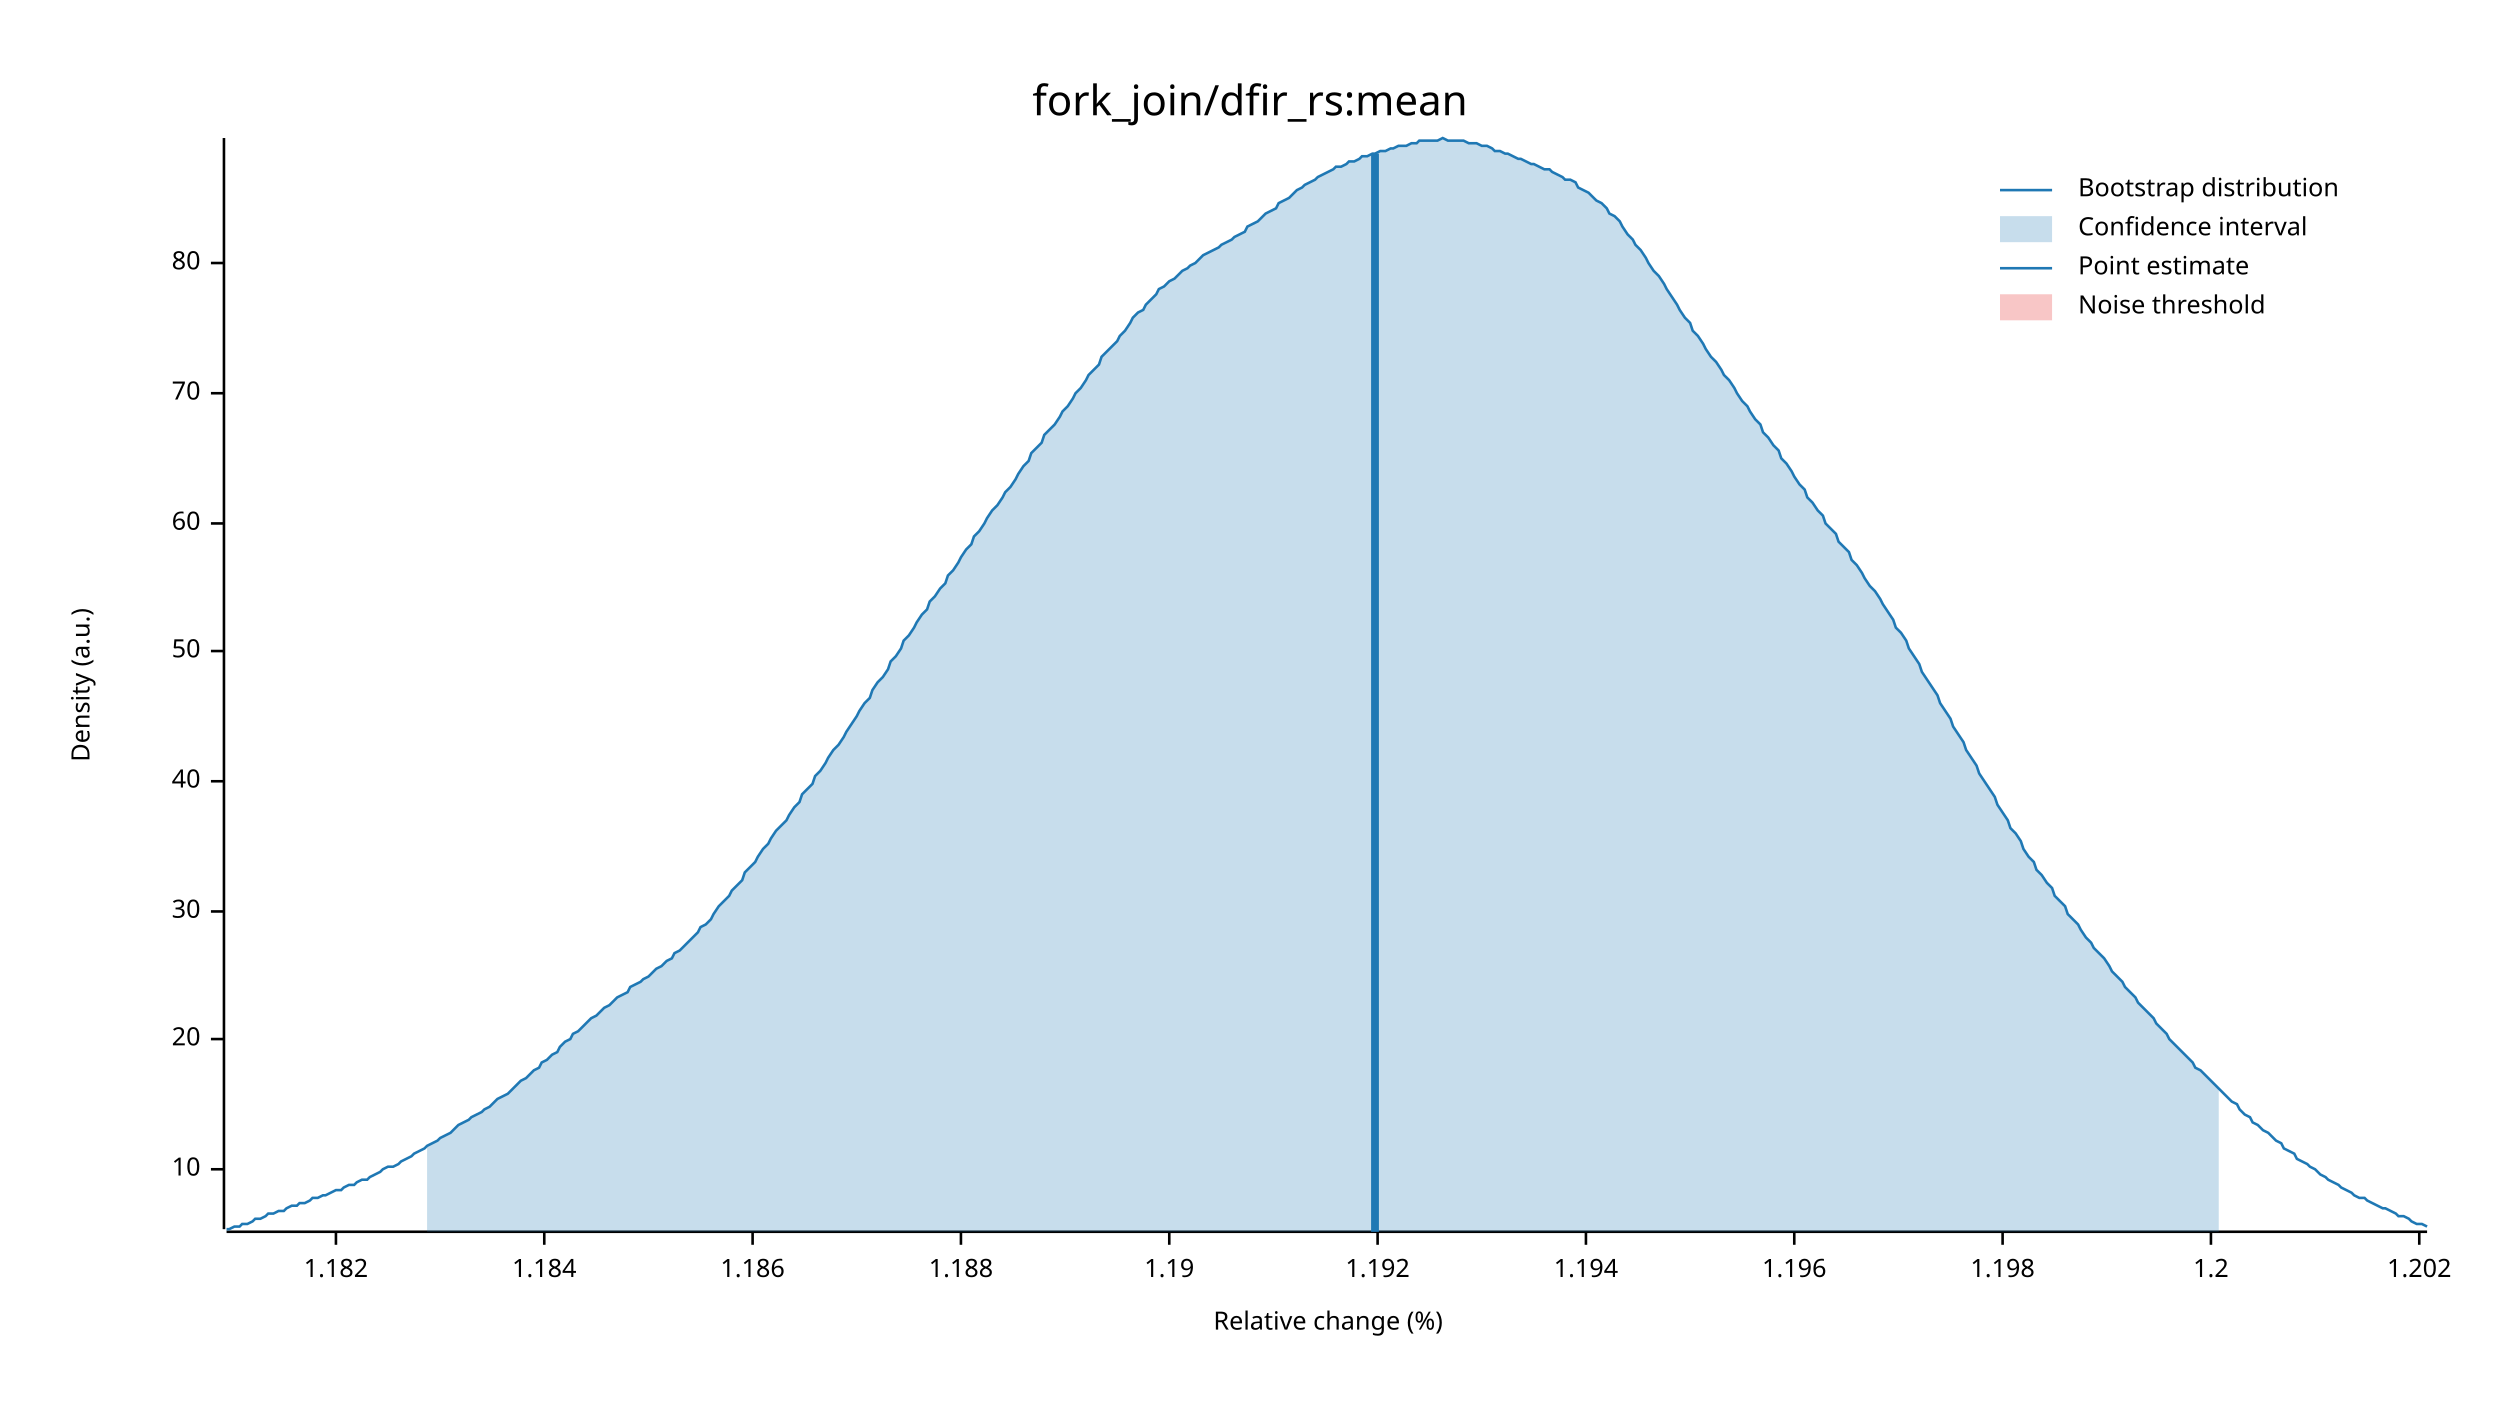
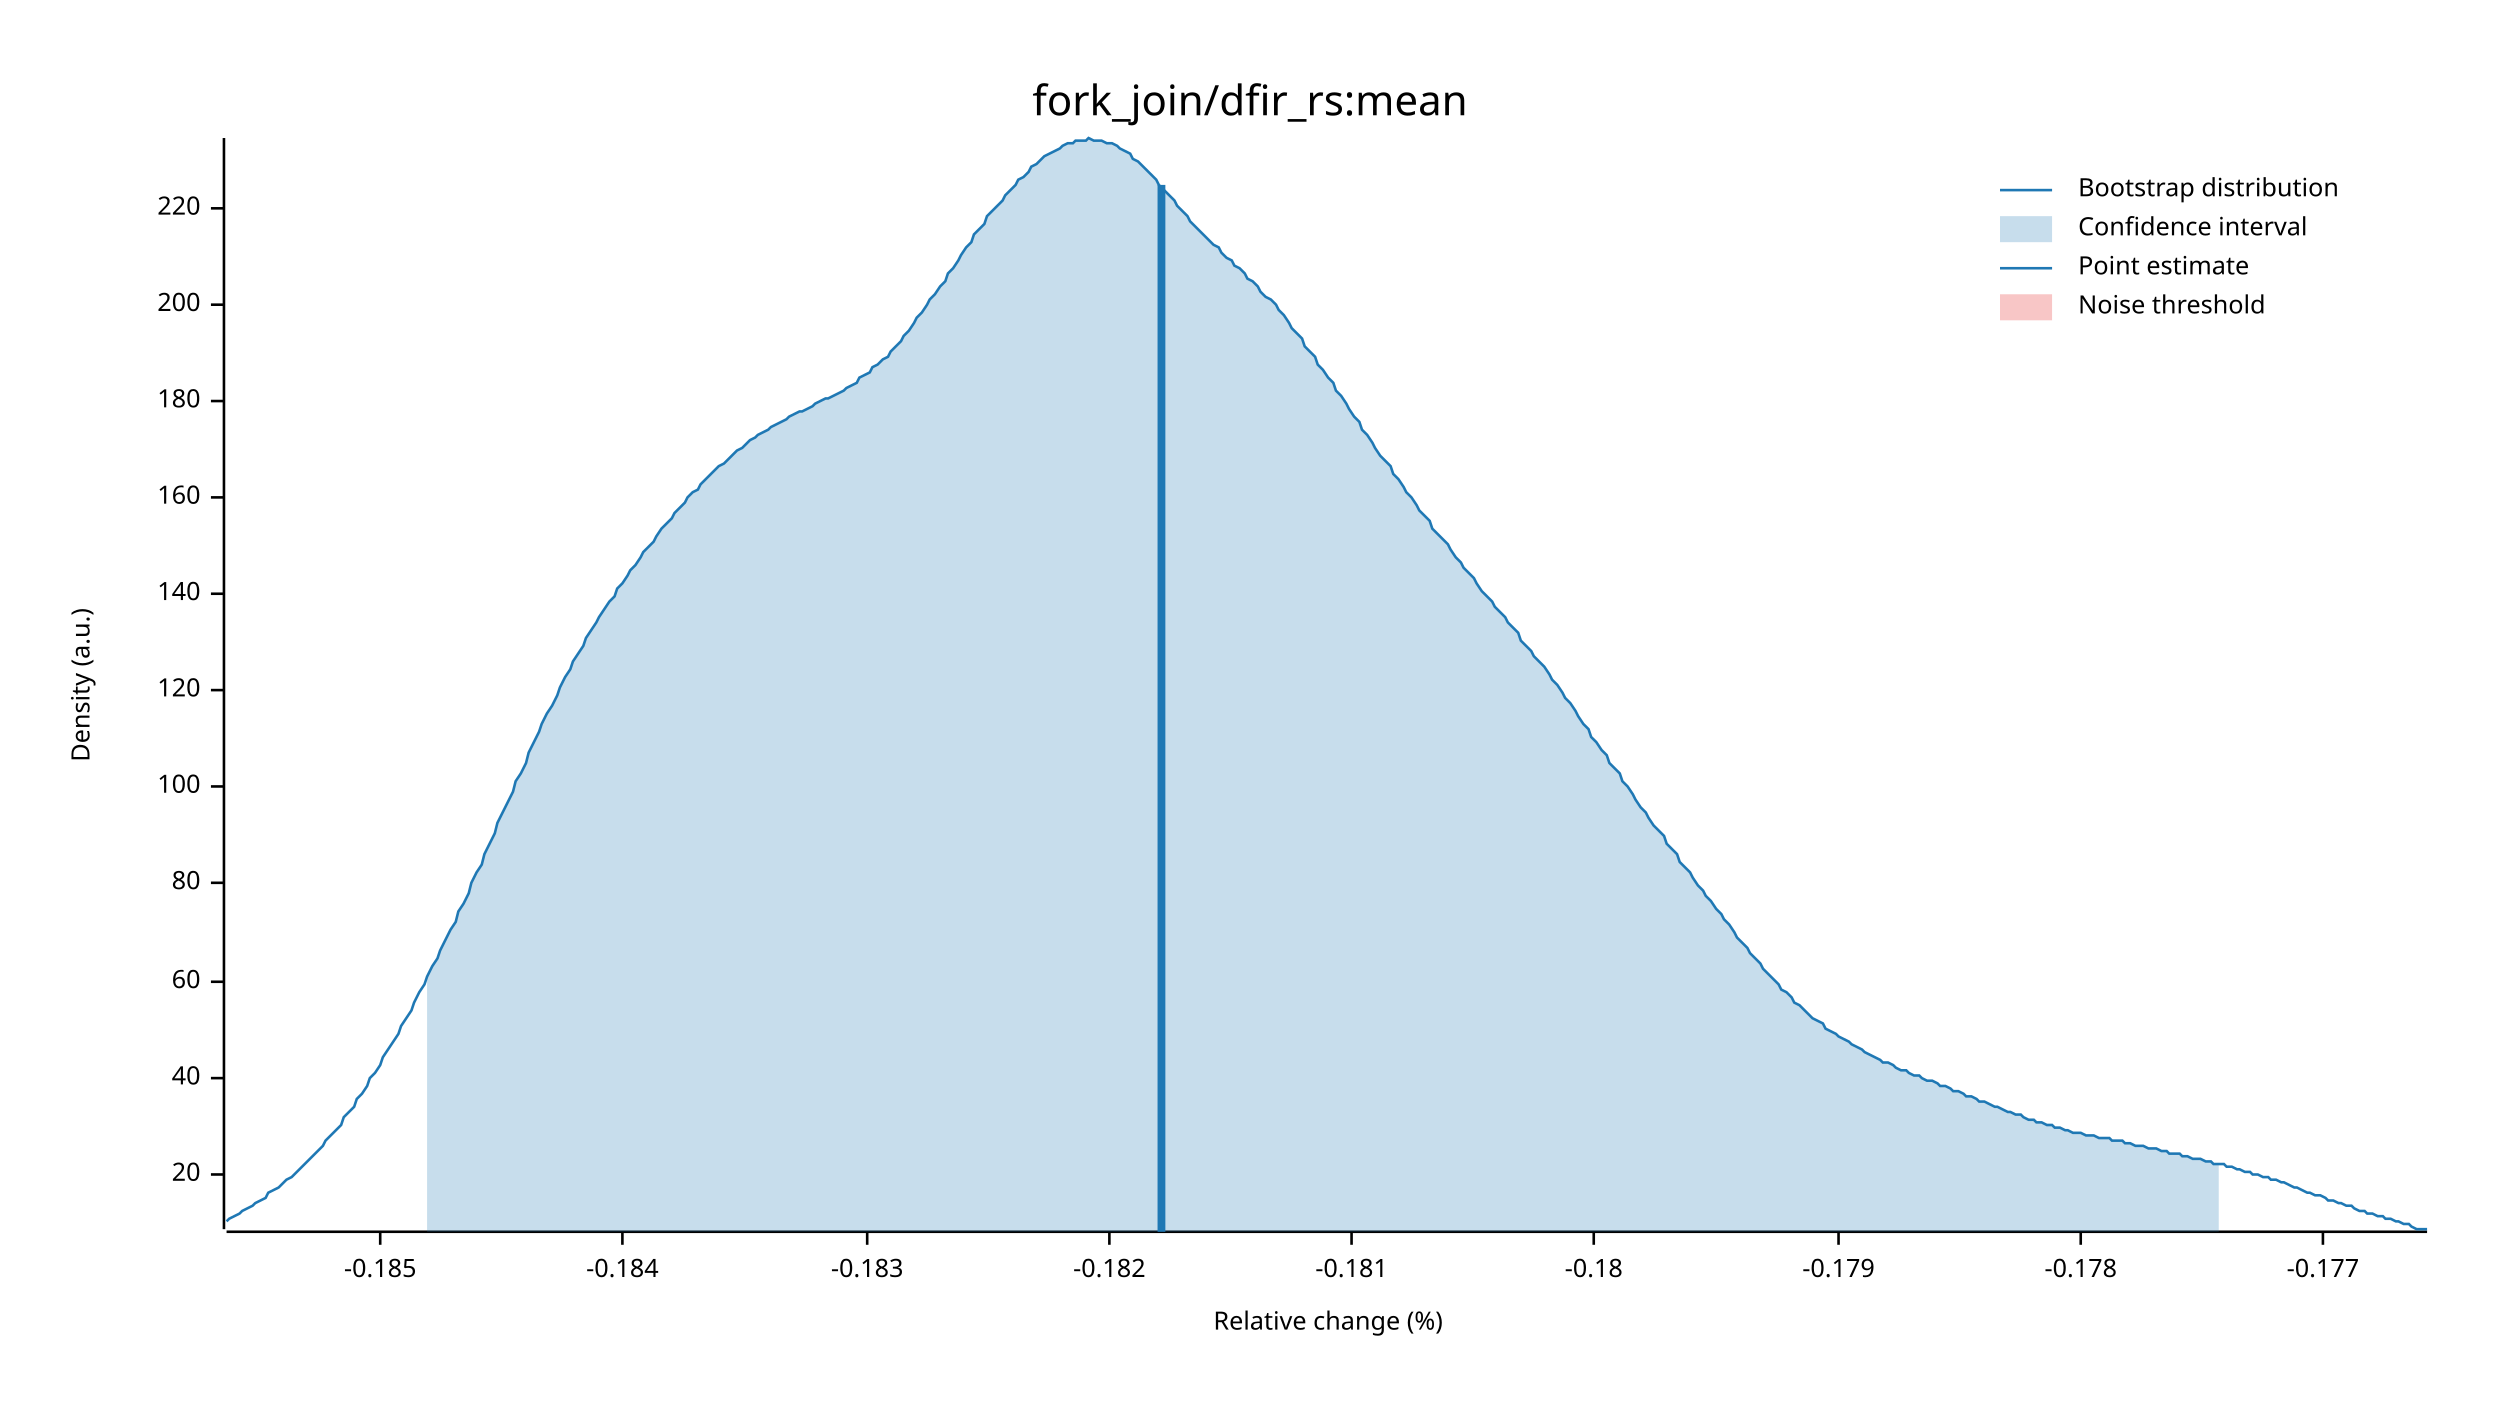
<svg xmlns="http://www.w3.org/2000/svg" width="960" height="540" viewBox="0 0 960 540">
  <text x="480" y="32" dy="0.76em" text-anchor="middle" font-family="sans-serif" font-size="16.129" opacity="1" fill="#000000">
fork_join/dfir_rs:mean
</text>
  <text x="27" y="263" dy="0.76em" text-anchor="middle" font-family="sans-serif" font-size="9.677" opacity="1" fill="#000000" transform="rotate(270, 27, 263)">
Density (a.u.)
</text>
  <text x="510" y="513" dy="-0.5ex" text-anchor="middle" font-family="sans-serif" font-size="9.677" opacity="1" fill="#000000">
Relative change (%)
</text>
  <polyline fill="none" opacity="1" stroke="#000000" stroke-width="1" points="86,53 86,472 " />
-   <text x="77" y="449" dy="0.5ex" text-anchor="end" font-family="sans-serif" font-size="9.677" opacity="1" fill="#000000">
- 10
- </text>
-   <polyline fill="none" opacity="1" stroke="#000000" stroke-width="1" points="81,449 86,449 " />
-   <text x="77" y="399" dy="0.5ex" text-anchor="end" font-family="sans-serif" font-size="9.677" opacity="1" fill="#000000">
+   <text x="77" y="451" dy="0.5ex" text-anchor="end" font-family="sans-serif" font-size="9.677" opacity="1" fill="#000000">
20
</text>
-   <polyline fill="none" opacity="1" stroke="#000000" stroke-width="1" points="81,399 86,399 " />
-   <text x="77" y="350" dy="0.5ex" text-anchor="end" font-family="sans-serif" font-size="9.677" opacity="1" fill="#000000">
- 30
- </text>
-   <polyline fill="none" opacity="1" stroke="#000000" stroke-width="1" points="81,350 86,350 " />
-   <text x="77" y="300" dy="0.5ex" text-anchor="end" font-family="sans-serif" font-size="9.677" opacity="1" fill="#000000">
+   <polyline fill="none" opacity="1" stroke="#000000" stroke-width="1" points="81,451 86,451 " />
+   <text x="77" y="414" dy="0.5ex" text-anchor="end" font-family="sans-serif" font-size="9.677" opacity="1" fill="#000000">
40
</text>
-   <polyline fill="none" opacity="1" stroke="#000000" stroke-width="1" points="81,300 86,300 " />
-   <text x="77" y="250" dy="0.5ex" text-anchor="end" font-family="sans-serif" font-size="9.677" opacity="1" fill="#000000">
- 50
- </text>
-   <polyline fill="none" opacity="1" stroke="#000000" stroke-width="1" points="81,250 86,250 " />
-   <text x="77" y="201" dy="0.5ex" text-anchor="end" font-family="sans-serif" font-size="9.677" opacity="1" fill="#000000">
+   <polyline fill="none" opacity="1" stroke="#000000" stroke-width="1" points="81,414 86,414 " />
+   <text x="77" y="377" dy="0.5ex" text-anchor="end" font-family="sans-serif" font-size="9.677" opacity="1" fill="#000000">
60
</text>
-   <polyline fill="none" opacity="1" stroke="#000000" stroke-width="1" points="81,201 86,201 " />
-   <text x="77" y="151" dy="0.5ex" text-anchor="end" font-family="sans-serif" font-size="9.677" opacity="1" fill="#000000">
- 70
- </text>
-   <polyline fill="none" opacity="1" stroke="#000000" stroke-width="1" points="81,151 86,151 " />
-   <text x="77" y="101" dy="0.5ex" text-anchor="end" font-family="sans-serif" font-size="9.677" opacity="1" fill="#000000">
+   <polyline fill="none" opacity="1" stroke="#000000" stroke-width="1" points="81,377 86,377 " />
+   <text x="77" y="339" dy="0.5ex" text-anchor="end" font-family="sans-serif" font-size="9.677" opacity="1" fill="#000000">
80
</text>
-   <polyline fill="none" opacity="1" stroke="#000000" stroke-width="1" points="81,101 86,101 " />
+   <polyline fill="none" opacity="1" stroke="#000000" stroke-width="1" points="81,339 86,339 " />
+   <text x="77" y="302" dy="0.5ex" text-anchor="end" font-family="sans-serif" font-size="9.677" opacity="1" fill="#000000">
+ 100
+ </text>
+   <polyline fill="none" opacity="1" stroke="#000000" stroke-width="1" points="81,302 86,302 " />
+   <text x="77" y="265" dy="0.5ex" text-anchor="end" font-family="sans-serif" font-size="9.677" opacity="1" fill="#000000">
+ 120
+ </text>
+   <polyline fill="none" opacity="1" stroke="#000000" stroke-width="1" points="81,265 86,265 " />
+   <text x="77" y="228" dy="0.5ex" text-anchor="end" font-family="sans-serif" font-size="9.677" opacity="1" fill="#000000">
+ 140
+ </text>
+   <polyline fill="none" opacity="1" stroke="#000000" stroke-width="1" points="81,228 86,228 " />
+   <text x="77" y="191" dy="0.5ex" text-anchor="end" font-family="sans-serif" font-size="9.677" opacity="1" fill="#000000">
+ 160
+ </text>
+   <polyline fill="none" opacity="1" stroke="#000000" stroke-width="1" points="81,191 86,191 " />
+   <text x="77" y="154" dy="0.5ex" text-anchor="end" font-family="sans-serif" font-size="9.677" opacity="1" fill="#000000">
+ 180
+ </text>
+   <polyline fill="none" opacity="1" stroke="#000000" stroke-width="1" points="81,154 86,154 " />
+   <text x="77" y="117" dy="0.5ex" text-anchor="end" font-family="sans-serif" font-size="9.677" opacity="1" fill="#000000">
+ 200
+ </text>
+   <polyline fill="none" opacity="1" stroke="#000000" stroke-width="1" points="81,117 86,117 " />
+   <text x="77" y="80" dy="0.5ex" text-anchor="end" font-family="sans-serif" font-size="9.677" opacity="1" fill="#000000">
+ 220
+ </text>
+   <polyline fill="none" opacity="1" stroke="#000000" stroke-width="1" points="81,80 86,80 " />
  <polyline fill="none" opacity="1" stroke="#000000" stroke-width="1" points="87,473 932,473 " />
-   <text x="129" y="483" dy="0.76em" text-anchor="middle" font-family="sans-serif" font-size="9.677" opacity="1" fill="#000000">
- 1.182
+   <text x="146" y="483" dy="0.76em" text-anchor="middle" font-family="sans-serif" font-size="9.677" opacity="1" fill="#000000">
+ -0.185
</text>
-   <polyline fill="none" opacity="1" stroke="#000000" stroke-width="1" points="129,473 129,478 " />
-   <text x="209" y="483" dy="0.76em" text-anchor="middle" font-family="sans-serif" font-size="9.677" opacity="1" fill="#000000">
- 1.184
+   <polyline fill="none" opacity="1" stroke="#000000" stroke-width="1" points="146,473 146,478 " />
+   <text x="239" y="483" dy="0.76em" text-anchor="middle" font-family="sans-serif" font-size="9.677" opacity="1" fill="#000000">
+ -0.184
</text>
-   <polyline fill="none" opacity="1" stroke="#000000" stroke-width="1" points="209,473 209,478 " />
-   <text x="289" y="483" dy="0.76em" text-anchor="middle" font-family="sans-serif" font-size="9.677" opacity="1" fill="#000000">
- 1.186
+   <polyline fill="none" opacity="1" stroke="#000000" stroke-width="1" points="239,473 239,478 " />
+   <text x="333" y="483" dy="0.76em" text-anchor="middle" font-family="sans-serif" font-size="9.677" opacity="1" fill="#000000">
+ -0.183
</text>
-   <polyline fill="none" opacity="1" stroke="#000000" stroke-width="1" points="289,473 289,478 " />
-   <text x="369" y="483" dy="0.76em" text-anchor="middle" font-family="sans-serif" font-size="9.677" opacity="1" fill="#000000">
- 1.188
+   <polyline fill="none" opacity="1" stroke="#000000" stroke-width="1" points="333,473 333,478 " />
+   <text x="426" y="483" dy="0.76em" text-anchor="middle" font-family="sans-serif" font-size="9.677" opacity="1" fill="#000000">
+ -0.182
</text>
-   <polyline fill="none" opacity="1" stroke="#000000" stroke-width="1" points="369,473 369,478 " />
-   <text x="449" y="483" dy="0.76em" text-anchor="middle" font-family="sans-serif" font-size="9.677" opacity="1" fill="#000000">
- 1.19
+   <polyline fill="none" opacity="1" stroke="#000000" stroke-width="1" points="426,473 426,478 " />
+   <text x="519" y="483" dy="0.76em" text-anchor="middle" font-family="sans-serif" font-size="9.677" opacity="1" fill="#000000">
+ -0.181
</text>
-   <polyline fill="none" opacity="1" stroke="#000000" stroke-width="1" points="449,473 449,478 " />
-   <text x="529" y="483" dy="0.76em" text-anchor="middle" font-family="sans-serif" font-size="9.677" opacity="1" fill="#000000">
- 1.192
+   <polyline fill="none" opacity="1" stroke="#000000" stroke-width="1" points="519,473 519,478 " />
+   <text x="612" y="483" dy="0.76em" text-anchor="middle" font-family="sans-serif" font-size="9.677" opacity="1" fill="#000000">
+ -0.18
</text>
-   <polyline fill="none" opacity="1" stroke="#000000" stroke-width="1" points="529,473 529,478 " />
-   <text x="609" y="483" dy="0.76em" text-anchor="middle" font-family="sans-serif" font-size="9.677" opacity="1" fill="#000000">
- 1.194
+   <polyline fill="none" opacity="1" stroke="#000000" stroke-width="1" points="612,473 612,478 " />
+   <text x="706" y="483" dy="0.76em" text-anchor="middle" font-family="sans-serif" font-size="9.677" opacity="1" fill="#000000">
+ -0.179
</text>
-   <polyline fill="none" opacity="1" stroke="#000000" stroke-width="1" points="609,473 609,478 " />
-   <text x="689" y="483" dy="0.76em" text-anchor="middle" font-family="sans-serif" font-size="9.677" opacity="1" fill="#000000">
- 1.196
+   <polyline fill="none" opacity="1" stroke="#000000" stroke-width="1" points="706,473 706,478 " />
+   <text x="799" y="483" dy="0.76em" text-anchor="middle" font-family="sans-serif" font-size="9.677" opacity="1" fill="#000000">
+ -0.178
</text>
-   <polyline fill="none" opacity="1" stroke="#000000" stroke-width="1" points="689,473 689,478 " />
-   <text x="769" y="483" dy="0.76em" text-anchor="middle" font-family="sans-serif" font-size="9.677" opacity="1" fill="#000000">
- 1.198
+   <polyline fill="none" opacity="1" stroke="#000000" stroke-width="1" points="799,473 799,478 " />
+   <text x="892" y="483" dy="0.76em" text-anchor="middle" font-family="sans-serif" font-size="9.677" opacity="1" fill="#000000">
+ -0.177
</text>
-   <polyline fill="none" opacity="1" stroke="#000000" stroke-width="1" points="769,473 769,478 " />
-   <text x="849" y="483" dy="0.76em" text-anchor="middle" font-family="sans-serif" font-size="9.677" opacity="1" fill="#000000">
- 1.2
- </text>
-   <polyline fill="none" opacity="1" stroke="#000000" stroke-width="1" points="849,473 849,478 " />
-   <text x="929" y="483" dy="0.76em" text-anchor="middle" font-family="sans-serif" font-size="9.677" opacity="1" fill="#000000">
- 1.202
- </text>
-   <polyline fill="none" opacity="1" stroke="#000000" stroke-width="1" points="929,473 929,478 " />
-   <polyline fill="none" opacity="1" stroke="#1F78B4" stroke-width="1" points="87,472 88,472 90,471 92,471 93,470 95,470 97,469 98,468 100,468 102,467 103,466 105,466 107,465 109,465 110,464 112,463 114,463 115,462 117,462 119,461 120,460 122,460 124,459 125,459 127,458 129,457 131,457 132,456 134,455 136,455 137,454 139,453 141,453 142,452 144,451 146,450 147,449 149,448 151,448 153,447 154,446 156,445 158,444 159,443 161,442 163,441 164,440 166,439 168,438 169,437 171,436 173,435 175,433 176,432 178,431 180,430 181,429 183,428 185,427 186,426 188,425 190,423 191,422 193,421 195,420 197,418 198,417 200,415 202,414 203,413 205,411 207,410 208,408 210,407 212,405 214,404 215,402 217,400 219,399 220,397 222,396 224,394 225,393 227,391 229,390 230,389 232,387 234,386 236,384 237,383 239,382 241,381 242,379 244,378 246,377 247,376 249,375 251,373 252,372 254,371 256,369 258,368 259,366 261,365 263,363 264,362 266,360 268,358 269,356 271,355 273,353 274,351 276,348 278,346 280,344 281,342 283,340 285,338 286,335 288,333 290,331 291,329 293,326 295,324 296,322 298,319 300,317 302,315 303,313 305,310 307,308 308,305 310,303 312,301 313,298 315,296 317,293 318,291 320,288 322,286 324,283 325,281 327,278 329,275 330,273 332,270 334,268 335,265 337,262 339,260 341,257 342,254 344,252 346,249 347,246 349,244 351,241 352,239 354,236 356,234 357,231 359,229 361,226 363,224 364,221 366,219 368,216 369,214 371,211 373,209 374,206 376,204 378,201 379,199 381,196 383,194 385,191 386,189 388,187 390,184 391,182 393,179 395,177 396,174 398,172 400,170 401,167 403,165 405,163 407,160 408,158 410,156 412,153 413,151 415,149 417,146 418,144 420,142 422,140 423,137 425,135 427,133 429,131 430,129 432,127 434,124 435,122 437,120 439,119 440,117 442,115 444,113 445,111 447,110 449,108 451,107 452,106 454,104 456,103 457,102 459,101 461,99 462,98 464,97 466,96 468,95 469,94 471,93 473,92 474,91 476,90 478,89 479,87 481,86 483,85 484,84 486,82 488,81 490,80 491,78 493,77 495,76 496,75 498,73 500,72 501,71 503,70 505,69 506,68 508,67 510,66 512,65 513,64 515,64 517,63 518,62 520,62 522,61 523,60 525,60 527,59 528,59 530,58 532,58 534,57 535,57 537,56 539,56 540,56 542,55 544,55 545,54 547,54 549,54 550,54 552,54 554,53 556,54 557,54 559,54 561,54 562,54 564,55 566,55 567,55 569,56 571,56 573,57 574,58 576,58 578,59 579,59 581,60 583,61 584,61 586,62 588,63 589,63 591,64 593,65 595,65 596,66 598,67 600,68 601,69 603,69 605,70 606,72 608,73 610,74 611,75 613,77 615,78 617,80 618,82 620,83 622,85 623,87 625,90 627,92 628,94 630,96 632,99 633,101 635,104 637,106 639,109 640,111 642,114 644,117 645,119 647,122 649,124 650,127 652,129 654,132 655,134 657,137 659,139 661,142 662,144 664,146 666,149 667,151 669,154 671,156 672,158 674,161 676,163 677,166 679,168 681,171 683,173 684,176 686,178 688,181 689,183 691,186 693,188 694,191 696,193 698,196 700,198 701,201 703,203 705,205 706,208 708,210 710,212 711,215 713,217 715,220 716,222 718,225 720,227 722,230 723,232 725,235 727,238 728,241 730,243 732,246 733,249 735,252 737,255 738,258 740,261 742,264 744,267 745,270 747,273 749,276 750,279 752,282 754,285 755,288 757,291 759,294 760,297 762,300 764,303 766,306 767,309 769,312 771,315 772,318 774,320 776,323 777,326 779,329 781,331 782,334 784,336 786,339 788,341 789,344 791,346 793,348 794,351 796,353 798,355 799,357 801,360 803,362 804,364 806,366 808,368 810,371 811,373 813,375 815,377 816,379 818,381 820,383 821,385 823,387 825,389 827,391 828,393 830,395 832,397 833,399 835,401 837,403 838,404 840,406 842,408 843,410 845,411 847,413 849,415 850,416 852,418 854,420 855,421 857,423 859,424 860,426 862,428 864,429 865,431 867,432 869,434 871,435 872,436 874,438 876,439 877,441 879,442 881,443 882,445 884,446 886,447 887,448 889,449 891,451 893,452 894,453 896,454 898,455 899,456 901,457 903,458 904,459 906,460 908,460 909,461 911,462 913,463 915,464 916,464 918,465 920,466 921,467 923,467 925,468 926,469 928,470 930,470 932,471 " />
-   <polygon opacity="0.25" fill="#1F78B4" points="164,440 166,439 168,438 169,437 171,436 173,435 175,433 176,432 178,431 180,430 181,429 183,428 185,427 186,426 188,425 190,423 191,422 193,421 195,420 197,418 198,417 200,415 202,414 203,413 205,411 207,410 208,408 210,407 212,405 214,404 215,402 217,400 219,399 220,397 222,396 224,394 225,393 227,391 229,390 230,389 232,387 234,386 236,384 237,383 239,382 241,381 242,379 244,378 246,377 247,376 249,375 251,373 252,372 254,371 256,369 258,368 259,366 261,365 263,363 264,362 266,360 268,358 269,356 271,355 273,353 274,351 276,348 278,346 280,344 281,342 283,340 285,338 286,335 288,333 290,331 291,329 293,326 295,324 296,322 298,319 300,317 302,315 303,313 305,310 307,308 308,305 310,303 312,301 313,298 315,296 317,293 318,291 320,288 322,286 324,283 325,281 327,278 329,275 330,273 332,270 334,268 335,265 337,262 339,260 341,257 342,254 344,252 346,249 347,246 349,244 351,241 352,239 354,236 356,234 357,231 359,229 361,226 363,224 364,221 366,219 368,216 369,214 371,211 373,209 374,206 376,204 378,201 379,199 381,196 383,194 385,191 386,189 388,187 390,184 391,182 393,179 395,177 396,174 398,172 400,170 401,167 403,165 405,163 407,160 408,158 410,156 412,153 413,151 415,149 417,146 418,144 420,142 422,140 423,137 425,135 427,133 429,131 430,129 432,127 434,124 435,122 437,120 439,119 440,117 442,115 444,113 445,111 447,110 449,108 451,107 452,106 454,104 456,103 457,102 459,101 461,99 462,98 464,97 466,96 468,95 469,94 471,93 473,92 474,91 476,90 478,89 479,87 481,86 483,85 484,84 486,82 488,81 490,80 491,78 493,77 495,76 496,75 498,73 500,72 501,71 503,70 505,69 506,68 508,67 510,66 512,65 513,64 515,64 517,63 518,62 520,62 522,61 523,60 525,60 527,59 528,59 530,58 532,58 534,57 535,57 537,56 539,56 540,56 542,55 544,55 545,54 547,54 549,54 550,54 552,54 554,53 556,54 557,54 559,54 561,54 562,54 564,55 566,55 567,55 569,56 571,56 573,57 574,58 576,58 578,59 579,59 581,60 583,61 584,61 586,62 588,63 589,63 591,64 593,65 595,65 596,66 598,67 600,68 601,69 603,69 605,70 606,72 608,73 610,74 611,75 613,77 615,78 617,80 618,82 620,83 622,85 623,87 625,90 627,92 628,94 630,96 632,99 633,101 635,104 637,106 639,109 640,111 642,114 644,117 645,119 647,122 649,124 650,127 652,129 654,132 655,134 657,137 659,139 661,142 662,144 664,146 666,149 667,151 669,154 671,156 672,158 674,161 676,163 677,166 679,168 681,171 683,173 684,176 686,178 688,181 689,183 691,186 693,188 694,191 696,193 698,196 700,198 701,201 703,203 705,205 706,208 708,210 710,212 711,215 713,217 715,220 716,222 718,225 720,227 722,230 723,232 725,235 727,238 728,241 730,243 732,246 733,249 735,252 737,255 738,258 740,261 742,264 744,267 745,270 747,273 749,276 750,279 752,282 754,285 755,288 757,291 759,294 760,297 762,300 764,303 766,306 767,309 769,312 771,315 772,318 774,320 776,323 777,326 779,329 781,331 782,334 784,336 786,339 788,341 789,344 791,346 793,348 794,351 796,353 798,355 799,357 801,360 803,362 804,364 806,366 808,368 810,371 811,373 813,375 815,377 816,379 818,381 820,383 821,385 823,387 825,389 827,391 828,393 830,395 832,397 833,399 835,401 837,403 838,404 840,406 842,408 843,410 845,411 847,413 849,415 850,416 852,418 852,473 164,473 " />
-   <polyline fill="none" opacity="1" stroke="#1F78B4" stroke-width="3" points="528,473 528,59 " />
+   <polyline fill="none" opacity="1" stroke="#000000" stroke-width="1" points="892,473 892,478 " />
+   <polyline fill="none" opacity="1" stroke="#1F78B4" stroke-width="1" points="87,469 88,468 90,467 92,466 93,465 95,464 97,463 98,462 100,461 102,460 103,458 105,457 107,456 109,454 110,453 112,452 114,450 115,449 117,447 119,445 120,444 122,442 124,440 125,438 127,436 129,434 131,432 132,429 134,427 136,425 137,422 139,420 141,417 142,414 144,412 146,409 147,406 149,403 151,400 153,397 154,394 156,391 158,388 159,385 161,381 163,378 164,375 166,371 168,368 169,365 171,361 173,357 175,354 176,350 178,347 180,343 181,339 183,335 185,332 186,328 188,324 190,320 191,316 193,312 195,308 197,304 198,300 200,297 202,293 203,289 205,285 207,281 208,278 210,274 212,271 214,267 215,264 217,260 219,257 220,254 222,251 224,248 225,245 227,242 229,239 230,237 232,234 234,231 236,229 237,226 239,224 241,221 242,219 244,217 246,214 247,212 249,210 251,208 252,206 254,203 256,201 258,199 259,197 261,195 263,193 264,191 266,189 268,188 269,186 271,184 273,182 274,181 276,179 278,178 280,176 281,175 283,173 285,172 286,171 288,169 290,168 291,167 293,166 295,165 296,164 298,163 300,162 302,161 303,160 305,159 307,158 308,158 310,157 312,156 313,155 315,154 317,153 318,153 320,152 322,151 324,150 325,149 327,148 329,147 330,145 332,144 334,143 335,141 337,140 339,138 341,137 342,135 344,133 346,131 347,129 349,127 351,124 352,122 354,120 356,117 357,115 359,113 361,110 363,108 364,105 366,103 368,100 369,98 371,95 373,93 374,90 376,88 378,86 379,83 381,81 383,79 385,77 386,75 388,73 390,71 391,69 393,68 395,66 396,64 398,63 400,61 401,60 403,59 405,58 407,57 408,56 410,55 412,55 413,54 415,54 417,54 418,53 420,54 422,54 423,54 425,55 427,55 429,56 430,57 432,58 434,59 435,61 437,62 439,64 440,65 442,67 444,69 445,71 447,73 449,75 451,77 452,79 454,81 456,83 457,85 459,87 461,89 462,90 464,92 466,94 468,95 469,97 471,99 473,100 474,102 476,103 478,105 479,107 481,108 483,110 484,112 486,114 488,115 490,117 491,119 493,121 495,124 496,126 498,128 500,130 501,133 503,135 505,137 506,140 508,142 510,145 512,147 513,150 515,152 517,155 518,157 520,160 522,162 523,165 525,167 527,170 528,172 530,175 532,177 534,179 535,182 537,184 539,187 540,189 542,191 544,194 545,196 547,198 549,200 550,203 552,205 554,207 556,209 557,211 559,214 561,216 562,218 564,220 566,222 567,224 569,227 571,229 573,231 574,233 576,235 578,237 579,239 581,241 583,243 584,246 586,248 588,250 589,252 591,254 593,256 595,259 596,261 598,263 600,266 601,268 603,270 605,273 606,275 608,278 610,280 611,283 613,285 615,288 617,290 618,293 620,295 622,297 623,300 625,302 627,305 628,307 630,310 632,312 633,314 635,317 637,319 639,321 640,324 642,326 644,328 645,331 647,333 649,335 650,337 652,340 654,342 655,344 657,346 659,349 661,351 662,353 664,355 666,358 667,360 669,362 671,364 672,366 674,368 676,370 677,372 679,374 681,376 683,378 684,380 686,381 688,383 689,385 691,386 693,388 694,389 696,391 698,392 700,393 701,395 703,396 705,397 706,398 708,399 710,400 711,401 713,402 715,403 716,404 718,405 720,406 722,407 723,408 725,408 727,409 728,410 730,411 732,411 733,412 735,413 737,413 738,414 740,415 742,415 744,416 745,417 747,417 749,418 750,419 752,419 754,420 755,421 757,421 759,422 760,423 762,423 764,424 766,425 767,425 769,426 771,427 772,427 774,428 776,428 777,429 779,430 781,430 782,431 784,431 786,432 788,432 789,433 791,433 793,434 794,434 796,435 798,435 799,435 801,436 803,436 804,436 806,437 808,437 810,437 811,438 813,438 815,438 816,439 818,439 820,440 821,440 823,440 825,441 827,441 828,441 830,442 832,442 833,443 835,443 837,443 838,444 840,444 842,445 843,445 845,445 847,446 849,446 850,447 852,447 854,447 855,448 857,448 859,449 860,449 862,450 864,450 865,451 867,451 869,452 871,452 872,453 874,453 876,454 877,454 879,455 881,456 882,456 884,457 886,458 887,458 889,459 891,459 893,460 894,461 896,461 898,462 899,462 901,463 903,463 904,464 906,465 908,465 909,466 911,466 913,467 915,467 916,468 918,468 920,469 921,469 923,470 925,470 926,471 928,472 930,472 932,472 " />
+   <polygon opacity="0.25" fill="#1F78B4" points="164,375 166,371 168,368 169,365 171,361 173,357 175,354 176,350 178,347 180,343 181,339 183,335 185,332 186,328 188,324 190,320 191,316 193,312 195,308 197,304 198,300 200,297 202,293 203,289 205,285 207,281 208,278 210,274 212,271 214,267 215,264 217,260 219,257 220,254 222,251 224,248 225,245 227,242 229,239 230,237 232,234 234,231 236,229 237,226 239,224 241,221 242,219 244,217 246,214 247,212 249,210 251,208 252,206 254,203 256,201 258,199 259,197 261,195 263,193 264,191 266,189 268,188 269,186 271,184 273,182 274,181 276,179 278,178 280,176 281,175 283,173 285,172 286,171 288,169 290,168 291,167 293,166 295,165 296,164 298,163 300,162 302,161 303,160 305,159 307,158 308,158 310,157 312,156 313,155 315,154 317,153 318,153 320,152 322,151 324,150 325,149 327,148 329,147 330,145 332,144 334,143 335,141 337,140 339,138 341,137 342,135 344,133 346,131 347,129 349,127 351,124 352,122 354,120 356,117 357,115 359,113 361,110 363,108 364,105 366,103 368,100 369,98 371,95 373,93 374,90 376,88 378,86 379,83 381,81 383,79 385,77 386,75 388,73 390,71 391,69 393,68 395,66 396,64 398,63 400,61 401,60 403,59 405,58 407,57 408,56 410,55 412,55 413,54 415,54 417,54 418,53 420,54 422,54 423,54 425,55 427,55 429,56 430,57 432,58 434,59 435,61 437,62 439,64 440,65 442,67 444,69 445,71 447,73 449,75 451,77 452,79 454,81 456,83 457,85 459,87 461,89 462,90 464,92 466,94 468,95 469,97 471,99 473,100 474,102 476,103 478,105 479,107 481,108 483,110 484,112 486,114 488,115 490,117 491,119 493,121 495,124 496,126 498,128 500,130 501,133 503,135 505,137 506,140 508,142 510,145 512,147 513,150 515,152 517,155 518,157 520,160 522,162 523,165 525,167 527,170 528,172 530,175 532,177 534,179 535,182 537,184 539,187 540,189 542,191 544,194 545,196 547,198 549,200 550,203 552,205 554,207 556,209 557,211 559,214 561,216 562,218 564,220 566,222 567,224 569,227 571,229 573,231 574,233 576,235 578,237 579,239 581,241 583,243 584,246 586,248 588,250 589,252 591,254 593,256 595,259 596,261 598,263 600,266 601,268 603,270 605,273 606,275 608,278 610,280 611,283 613,285 615,288 617,290 618,293 620,295 622,297 623,300 625,302 627,305 628,307 630,310 632,312 633,314 635,317 637,319 639,321 640,324 642,326 644,328 645,331 647,333 649,335 650,337 652,340 654,342 655,344 657,346 659,349 661,351 662,353 664,355 666,358 667,360 669,362 671,364 672,366 674,368 676,370 677,372 679,374 681,376 683,378 684,380 686,381 688,383 689,385 691,386 693,388 694,389 696,391 698,392 700,393 701,395 703,396 705,397 706,398 708,399 710,400 711,401 713,402 715,403 716,404 718,405 720,406 722,407 723,408 725,408 727,409 728,410 730,411 732,411 733,412 735,413 737,413 738,414 740,415 742,415 744,416 745,417 747,417 749,418 750,419 752,419 754,420 755,421 757,421 759,422 760,423 762,423 764,424 766,425 767,425 769,426 771,427 772,427 774,428 776,428 777,429 779,430 781,430 782,431 784,431 786,432 788,432 789,433 791,433 793,434 794,434 796,435 798,435 799,435 801,436 803,436 804,436 806,437 808,437 810,437 811,438 813,438 815,438 816,439 818,439 820,440 821,440 823,440 825,441 827,441 828,441 830,442 832,442 833,443 835,443 837,443 838,444 840,444 842,445 843,445 845,445 847,446 849,446 850,447 852,447 852,473 164,473 " />
+   <polyline fill="none" opacity="1" stroke="#1F78B4" stroke-width="3" points="446,473 446,71 " />
  <rect x="509" y="53" width="0" height="419" opacity="0.1" fill="#E31A1C" stroke="none" />
  <text x="798" y="68" dy="0.76em" text-anchor="start" font-family="sans-serif" font-size="9.677" opacity="1" fill="#000000">
Bootstrap distribution
</text>
  <text x="798" y="83" dy="0.76em" text-anchor="start" font-family="sans-serif" font-size="9.677" opacity="1" fill="#000000">
Confidence interval
</text>
  <text x="798" y="98" dy="0.76em" text-anchor="start" font-family="sans-serif" font-size="9.677" opacity="1" fill="#000000">
Point estimate
</text>
  <text x="798" y="113" dy="0.76em" text-anchor="start" font-family="sans-serif" font-size="9.677" opacity="1" fill="#000000">
Noise threshold
</text>
  <polyline fill="none" opacity="1" stroke="#1F78B4" stroke-width="1" points="768,73 788,73 " />
  <rect x="768" y="83" width="20" height="10" opacity="0.25" fill="#1F78B4" stroke="none" />
  <polyline fill="none" opacity="1" stroke="#1F78B4" stroke-width="1" points="768,103 788,103 " />
  <rect x="768" y="113" width="20" height="10" opacity="0.25" fill="#E31A1C" stroke="none" />
</svg>
